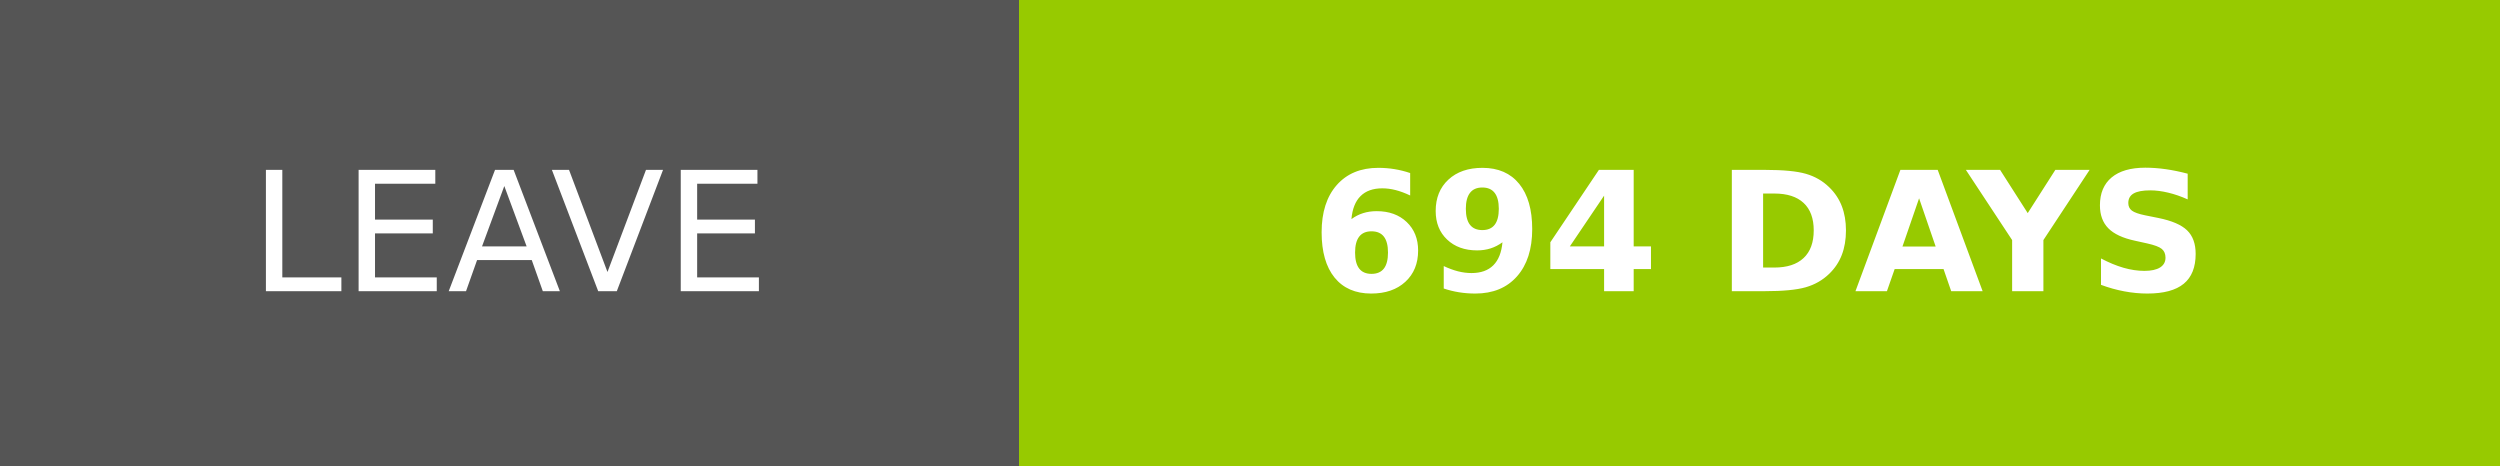
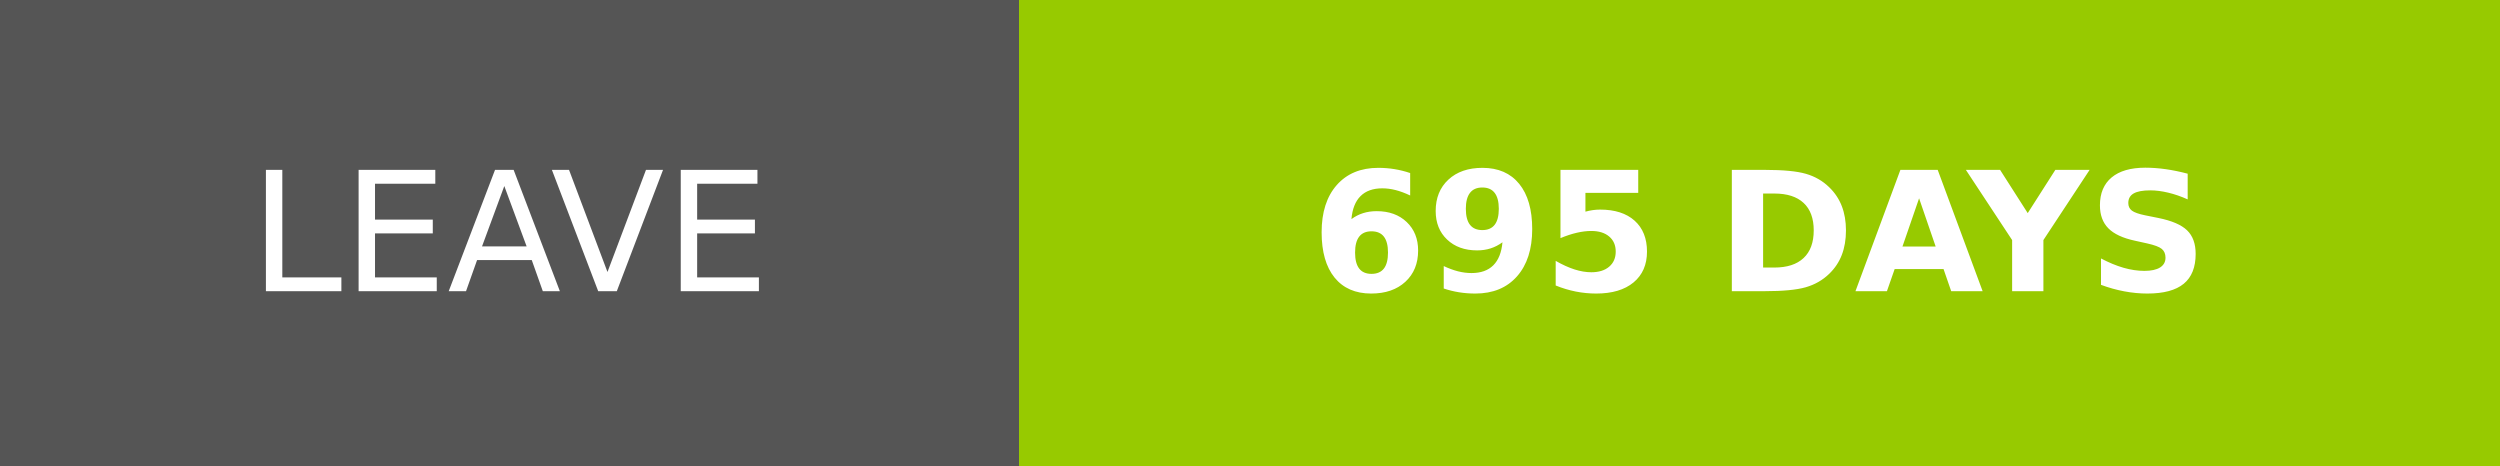
- <svg xmlns="http://www.w3.org/2000/svg" width="150.25" height="28" role="img" aria-label="LEAVE: 694 DAYS">
+ <svg xmlns="http://www.w3.org/2000/svg" width="150.25" height="28" role="img" aria-label="LEAVE: 695 DAYS">
  <g shape-rendering="crispEdges">
    <rect width="61.25" height="28" fill="#555" />
    <rect x="61.25" width="89" height="28" fill="#97ca00" />
  </g>
  <g fill="#fff" text-anchor="middle" font-family="Verdana,Geneva,DejaVu Sans,sans-serif" text-rendering="geometricPrecision" font-size="100">
    <text transform="scale(.1)" x="306.25" y="175" textLength="372.5" fill="#fff">LEAVE</text>
-     <text transform="scale(.1)" x="1057.5" y="175" textLength="650" fill="#fff" font-weight="bold">694 DAYS</text>
+     <text transform="scale(.1)" x="1057.5" y="175" textLength="650" fill="#fff" font-weight="bold">695 DAYS</text>
  </g>
</svg>
